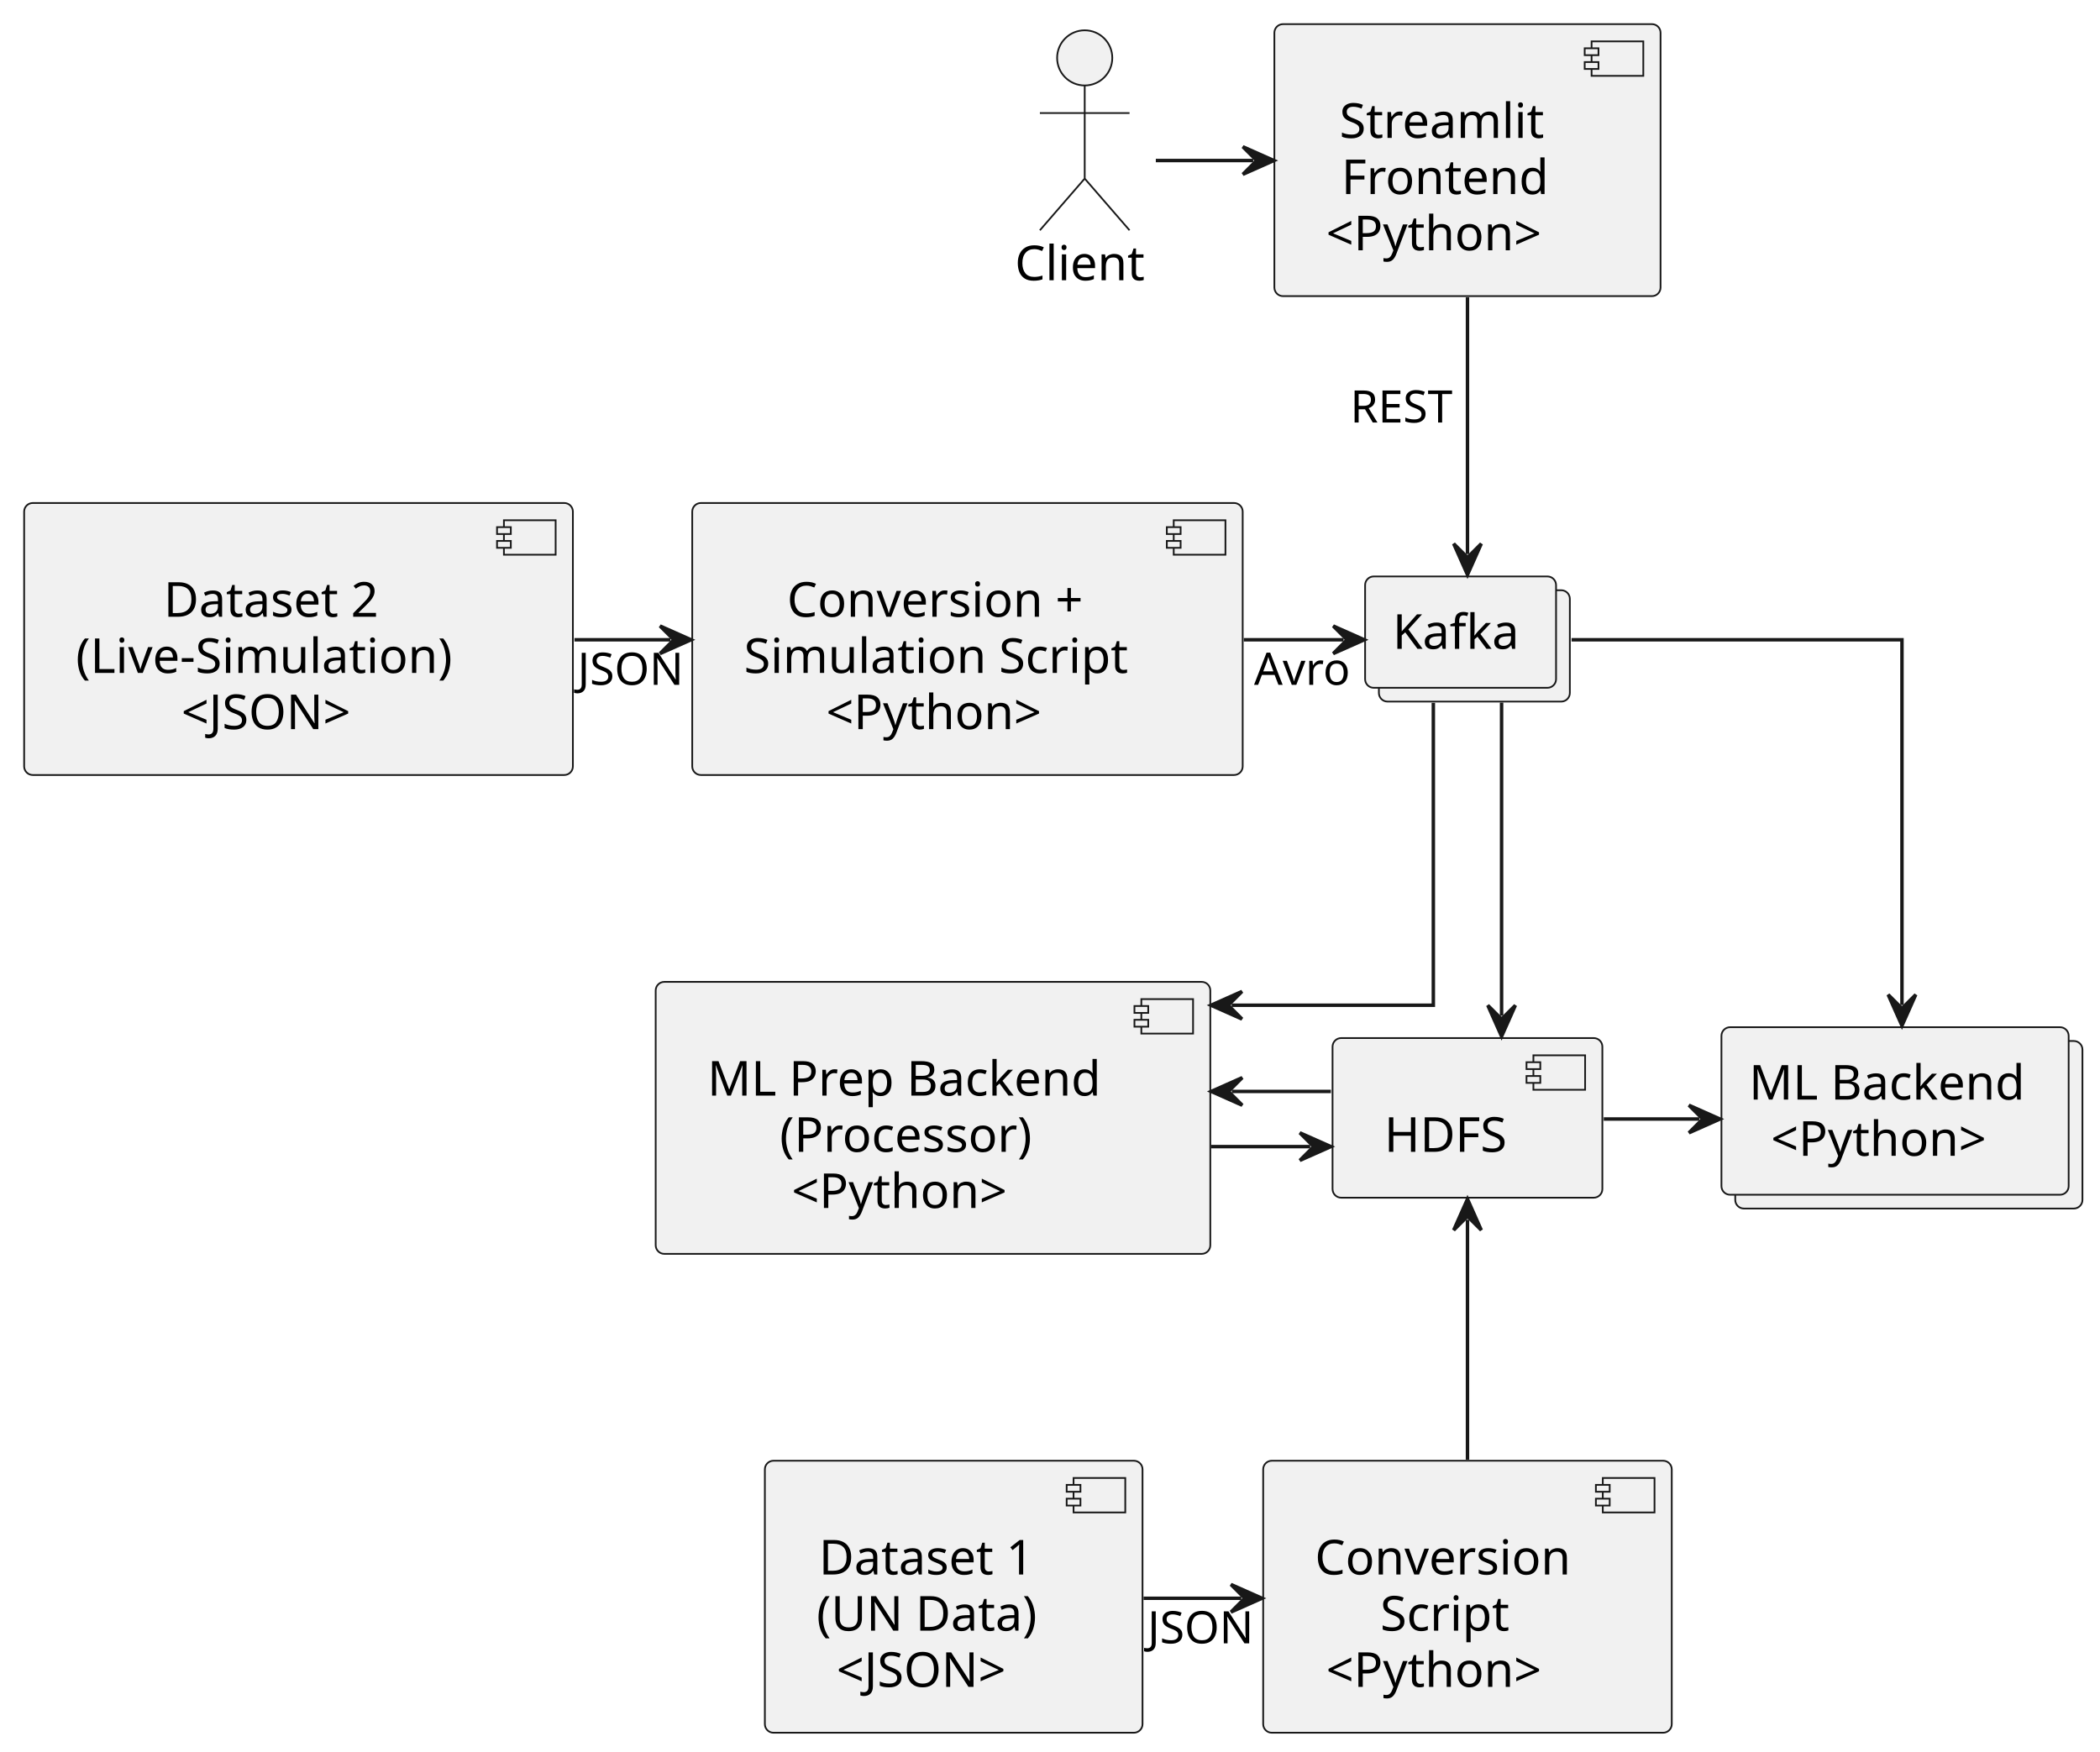
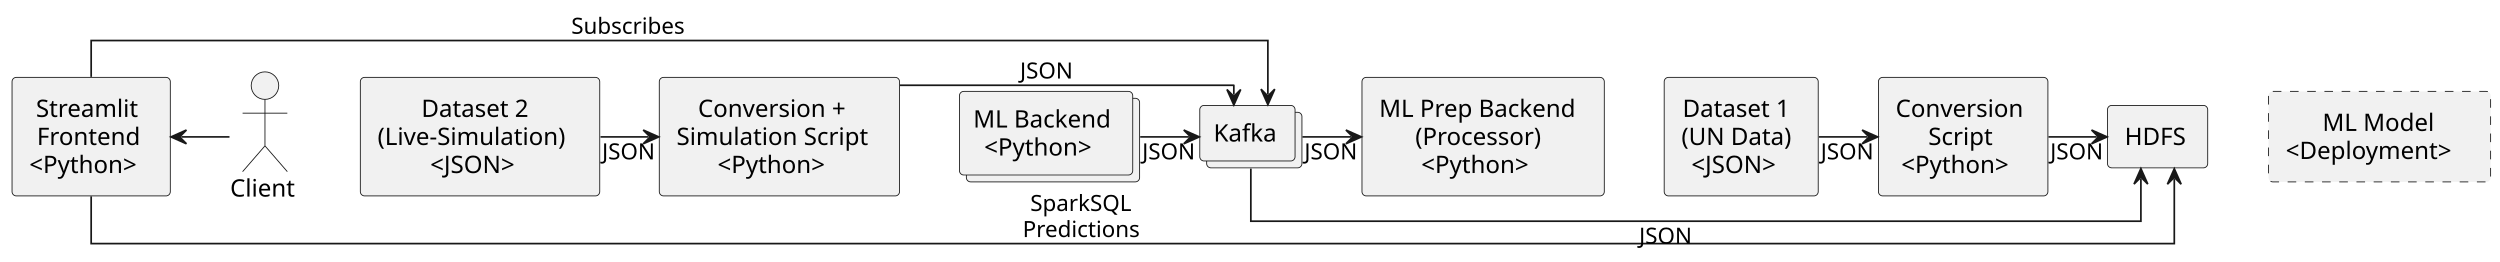
- <svg xmlns="http://www.w3.org/2000/svg" contentStyleType="text/css" height="508px" preserveAspectRatio="none" style="width:609px;height:508px;background:#FFFFFF;" version="1.1" viewBox="0 0 609 508" width="609px" zoomAndPan="magnify">
+ <svg xmlns="http://www.w3.org/2000/svg" contentStyleType="text/css" height="152px" preserveAspectRatio="none" style="width:1453px;height:152px;background:#FFFFFF;" version="1.1" viewBox="0 0 1453 152" width="1453px" zoomAndPan="magnify">
  <defs />
  <g>
    <g id="elem_client">
-       <ellipse cx="314.565" cy="16.79" fill="#F1F1F1" rx="8" ry="8" style="stroke:#181818;stroke-width:0.5;" />
-       <path d="M314.565,24.79 L314.565,51.79 M301.565,32.79 L327.565,32.79 M314.565,51.79 L301.565,66.79 M314.565,51.79 L327.565,66.79 " fill="none" style="stroke:#181818;stroke-width:0.5;" />
-       <text fill="#000000" font-family="sans-serif" font-size="14" lengthAdjust="spacing" textLength="40.53" x="294.3" y="81.285">Client</text>
+       <ellipse cx="153.995" cy="49.766" fill="#F1F1F1" rx="8" ry="8" style="stroke:#181818;stroke-width:0.5;" />
+       <path d="M153.995,57.766 L153.995,84.766 M140.995,65.766 L166.995,65.766 M153.995,84.766 L140.995,99.766 M153.995,84.766 L166.995,99.766 " fill="none" style="stroke:#181818;stroke-width:0.5;" />
+       <text fill="#000000" font-family="sans-serif" font-size="14" lengthAdjust="spacing" textLength="40.53" x="133.73" y="114.261">Client</text>
    </g>
    <g id="elem_conversionSim">
-       <rect fill="#F1F1F1" height="78.891" rx="2.5" ry="2.5" style="stroke:#181818;stroke-width:0.5;" width="159.629" x="200.75" y="145.89" />
-       <rect fill="#F1F1F1" height="10" style="stroke:#181818;stroke-width:0.5;" width="15" x="340.379" y="150.89" />
-       <rect fill="#F1F1F1" height="2" style="stroke:#181818;stroke-width:0.5;" width="4" x="338.379" y="152.89" />
-       <rect fill="#F1F1F1" height="2" style="stroke:#181818;stroke-width:0.5;" width="4" x="338.379" y="156.89" />
-       <text fill="#000000" font-family="sans-serif" font-size="14" lengthAdjust="spacing" textLength="94.671" x="228.229" y="178.885">Conversion +</text>
-       <text fill="#000000" font-family="sans-serif" font-size="14" lengthAdjust="spacing" textLength="119.629" x="215.75" y="195.182">Simulation Script</text>
-       <text fill="#000000" font-family="sans-serif" font-size="14" lengthAdjust="spacing" textLength="71.989" x="239.57" y="211.479">&lt;Python&gt;</text>
+       <rect fill="#F1F1F1" height="68.891" rx="2.5" ry="2.5" style="stroke:#181818;stroke-width:0.5;" width="139.629" x="383.18" y="44.976" />
+       <text fill="#000000" font-family="sans-serif" font-size="14" lengthAdjust="spacing" textLength="94.671" x="405.659" y="67.971">Conversion +</text>
+       <text fill="#000000" font-family="sans-serif" font-size="14" lengthAdjust="spacing" textLength="119.629" x="393.18" y="84.268">Simulation Script</text>
+       <text fill="#000000" font-family="sans-serif" font-size="14" lengthAdjust="spacing" textLength="71.989" x="417" y="100.565">&lt;Python&gt;</text>
    </g>
    <g id="elem_dataset2">
-       <rect fill="#F1F1F1" height="78.891" rx="2.5" ry="2.5" style="stroke:#181818;stroke-width:0.5;" width="159.137" x="7" y="145.89" />
-       <rect fill="#F1F1F1" height="10" style="stroke:#181818;stroke-width:0.5;" width="15" x="146.137" y="150.89" />
-       <rect fill="#F1F1F1" height="2" style="stroke:#181818;stroke-width:0.5;" width="4" x="144.137" y="152.89" />
-       <rect fill="#F1F1F1" height="2" style="stroke:#181818;stroke-width:0.5;" width="4" x="144.137" y="156.89" />
-       <text fill="#000000" font-family="sans-serif" font-size="14" lengthAdjust="spacing" textLength="68.182" x="47.477" y="178.885">Dataset 2</text>
-       <text fill="#000000" font-family="sans-serif" font-size="14" lengthAdjust="spacing" textLength="119.137" x="22" y="195.182">(Live-Simulation)</text>
-       <text fill="#000000" font-family="sans-serif" font-size="14" lengthAdjust="spacing" textLength="57.969" x="52.584" y="211.479">&lt;JSON&gt;</text>
+       <rect fill="#F1F1F1" height="68.891" rx="2.5" ry="2.5" style="stroke:#181818;stroke-width:0.5;" width="139.137" x="209.43" y="44.976" />
+       <text fill="#000000" font-family="sans-serif" font-size="14" lengthAdjust="spacing" textLength="68.182" x="244.907" y="67.971">Dataset 2</text>
+       <text fill="#000000" font-family="sans-serif" font-size="14" lengthAdjust="spacing" textLength="119.137" x="219.43" y="84.268">(Live-Simulation)</text>
+       <text fill="#000000" font-family="sans-serif" font-size="14" lengthAdjust="spacing" textLength="57.969" x="250.014" y="100.565">&lt;JSON&gt;</text>
    </g>
    <g id="elem_kafka">
-       <rect fill="#F1F1F1" height="32.297" rx="2.5" ry="2.5" style="stroke:#181818;stroke-width:0.5;" width="55.375" x="399.88" y="171.19" />
-       <rect fill="#F1F1F1" height="32.297" rx="2.5" ry="2.5" style="stroke:#181818;stroke-width:0.5;" width="55.375" x="395.88" y="167.19" />
-       <text fill="#000000" font-family="sans-serif" font-size="14" lengthAdjust="spacing" textLength="39.375" x="403.88" y="188.185">Kafka</text>
+       <rect fill="#F1F1F1" height="32.297" rx="2.5" ry="2.5" style="stroke:#181818;stroke-width:0.5;" width="55.375" x="701.31" y="65.266" />
+       <rect fill="#F1F1F1" height="32.297" rx="2.5" ry="2.5" style="stroke:#181818;stroke-width:0.5;" width="55.375" x="697.31" y="61.266" />
+       <text fill="#000000" font-family="sans-serif" font-size="14" lengthAdjust="spacing" textLength="39.375" x="705.31" y="82.261">Kafka</text>
    </g>
    <g id="elem_hdfs">
-       <rect fill="#F1F1F1" height="46.297" rx="2.5" ry="2.5" style="stroke:#181818;stroke-width:0.5;" width="78.247" x="386.44" y="301.08" />
-       <rect fill="#F1F1F1" height="10" style="stroke:#181818;stroke-width:0.5;" width="15" x="444.687" y="306.08" />
-       <rect fill="#F1F1F1" height="2" style="stroke:#181818;stroke-width:0.5;" width="4" x="442.687" y="308.08" />
-       <rect fill="#F1F1F1" height="2" style="stroke:#181818;stroke-width:0.5;" width="4" x="442.687" y="312.08" />
-       <text fill="#000000" font-family="sans-serif" font-size="14" lengthAdjust="spacing" textLength="38.247" x="401.44" y="334.075">HDFS</text>
+       <rect fill="#F1F1F1" height="36.297" rx="2.5" ry="2.5" style="stroke:#181818;stroke-width:0.5;" width="58.247" x="1224.87" y="61.266" />
+       <text fill="#000000" font-family="sans-serif" font-size="14" lengthAdjust="spacing" textLength="38.247" x="1234.87" y="84.261">HDFS</text>
    </g>
    <g id="elem_ml">
-       <rect fill="#F1F1F1" height="48.594" rx="2.5" ry="2.5" style="stroke:#181818;stroke-width:0.5;" width="100.69" x="503.22" y="301.93" />
-       <rect fill="#F1F1F1" height="48.594" rx="2.5" ry="2.5" style="stroke:#181818;stroke-width:0.5;" width="100.69" x="499.22" y="297.93" />
-       <text fill="#000000" font-family="sans-serif" font-size="14" lengthAdjust="spacing" textLength="84.69" x="507.22" y="318.925">ML Backend</text>
-       <text fill="#000000" font-family="sans-serif" font-size="14" lengthAdjust="spacing" textLength="71.989" x="513.571" y="335.222">&lt;Python&gt;</text>
+       <rect fill="#F1F1F1" height="48.594" rx="2.5" ry="2.5" style="stroke:#181818;stroke-width:0.5;" width="100.69" x="561.65" y="57.116" />
+       <rect fill="#F1F1F1" height="48.594" rx="2.5" ry="2.5" style="stroke:#181818;stroke-width:0.5;" width="100.69" x="557.65" y="53.116" />
+       <text fill="#000000" font-family="sans-serif" font-size="14" lengthAdjust="spacing" textLength="84.69" x="565.65" y="74.111">ML Backend</text>
+       <text fill="#000000" font-family="sans-serif" font-size="14" lengthAdjust="spacing" textLength="71.989" x="572.001" y="90.408">&lt;Python&gt;</text>
    </g>
    <g id="elem_mlPrep">
-       <rect fill="#F1F1F1" height="78.891" rx="2.5" ry="2.5" style="stroke:#181818;stroke-width:0.5;" width="160.839" x="190.15" y="284.78" />
-       <rect fill="#F1F1F1" height="10" style="stroke:#181818;stroke-width:0.5;" width="15" x="330.989" y="289.78" />
-       <rect fill="#F1F1F1" height="2" style="stroke:#181818;stroke-width:0.5;" width="4" x="328.989" y="291.78" />
-       <rect fill="#F1F1F1" height="2" style="stroke:#181818;stroke-width:0.5;" width="4" x="328.989" y="295.78" />
-       <text fill="#000000" font-family="sans-serif" font-size="14" lengthAdjust="spacing" textLength="120.839" x="205.15" y="317.775">ML Prep Backend</text>
-       <text fill="#000000" font-family="sans-serif" font-size="14" lengthAdjust="spacing" textLength="78.907" x="226.116" y="334.072">(Processor)</text>
-       <text fill="#000000" font-family="sans-serif" font-size="14" lengthAdjust="spacing" textLength="71.989" x="229.575" y="350.369">&lt;Python&gt;</text>
+       <rect fill="#F1F1F1" height="68.891" rx="2.5" ry="2.5" style="stroke:#181818;stroke-width:0.5;" width="140.839" x="791.58" y="44.976" />
+       <text fill="#000000" font-family="sans-serif" font-size="14" lengthAdjust="spacing" textLength="120.839" x="801.58" y="67.971">ML Prep Backend</text>
+       <text fill="#000000" font-family="sans-serif" font-size="14" lengthAdjust="spacing" textLength="78.907" x="822.546" y="84.268">(Processor)</text>
+       <text fill="#000000" font-family="sans-serif" font-size="14" lengthAdjust="spacing" textLength="71.989" x="826.005" y="100.565">&lt;Python&gt;</text>
    </g>
    <g id="elem_dataset1">
-       <rect fill="#F1F1F1" height="78.891" rx="2.5" ry="2.5" style="stroke:#181818;stroke-width:0.5;" width="109.522" x="221.81" y="423.67" />
-       <rect fill="#F1F1F1" height="10" style="stroke:#181818;stroke-width:0.5;" width="15" x="311.332" y="428.67" />
-       <rect fill="#F1F1F1" height="2" style="stroke:#181818;stroke-width:0.5;" width="4" x="309.332" y="430.67" />
-       <rect fill="#F1F1F1" height="2" style="stroke:#181818;stroke-width:0.5;" width="4" x="309.332" y="434.67" />
-       <text fill="#000000" font-family="sans-serif" font-size="14" lengthAdjust="spacing" textLength="68.182" x="237.48" y="456.665">Dataset 1</text>
-       <text fill="#000000" font-family="sans-serif" font-size="14" lengthAdjust="spacing" textLength="69.522" x="236.81" y="472.962">(UN Data)</text>
-       <text fill="#000000" font-family="sans-serif" font-size="14" lengthAdjust="spacing" textLength="57.969" x="242.586" y="489.259">&lt;JSON&gt;</text>
+       <rect fill="#F1F1F1" height="68.891" rx="2.5" ry="2.5" style="stroke:#181818;stroke-width:0.5;" width="89.522" x="967.23" y="44.976" />
+       <text fill="#000000" font-family="sans-serif" font-size="14" lengthAdjust="spacing" textLength="68.182" x="977.9" y="67.971">Dataset 1</text>
+       <text fill="#000000" font-family="sans-serif" font-size="14" lengthAdjust="spacing" textLength="69.522" x="977.23" y="84.268">(UN Data)</text>
+       <text fill="#000000" font-family="sans-serif" font-size="14" lengthAdjust="spacing" textLength="57.969" x="983.006" y="100.565">&lt;JSON&gt;</text>
    </g>
    <g id="elem_conversion">
-       <rect fill="#F1F1F1" height="78.891" rx="2.5" ry="2.5" style="stroke:#181818;stroke-width:0.5;" width="118.49" x="366.32" y="423.67" />
-       <rect fill="#F1F1F1" height="10" style="stroke:#181818;stroke-width:0.5;" width="15" x="464.81" y="428.67" />
-       <rect fill="#F1F1F1" height="2" style="stroke:#181818;stroke-width:0.5;" width="4" x="462.81" y="430.67" />
-       <rect fill="#F1F1F1" height="2" style="stroke:#181818;stroke-width:0.5;" width="4" x="462.81" y="434.67" />
-       <text fill="#000000" font-family="sans-serif" font-size="14" lengthAdjust="spacing" textLength="78.49" x="381.32" y="456.665">Conversion</text>
-       <text fill="#000000" font-family="sans-serif" font-size="14" lengthAdjust="spacing" textLength="40.605" x="400.262" y="472.962">Script</text>
-       <text fill="#000000" font-family="sans-serif" font-size="14" lengthAdjust="spacing" textLength="71.989" x="384.57" y="489.259">&lt;Python&gt;</text>
+       <rect fill="#F1F1F1" height="68.891" rx="2.5" ry="2.5" style="stroke:#181818;stroke-width:0.5;" width="98.49" x="1091.75" y="44.976" />
+       <text fill="#000000" font-family="sans-serif" font-size="14" lengthAdjust="spacing" textLength="78.49" x="1101.75" y="67.971">Conversion</text>
+       <text fill="#000000" font-family="sans-serif" font-size="14" lengthAdjust="spacing" textLength="40.605" x="1120.692" y="84.268">Script</text>
+       <text fill="#000000" font-family="sans-serif" font-size="14" lengthAdjust="spacing" textLength="71.989" x="1105.001" y="100.565">&lt;Python&gt;</text>
    </g>
    <g id="elem_streamlit">
-       <rect fill="#F1F1F1" height="78.891" rx="2.5" ry="2.5" style="stroke:#181818;stroke-width:0.5;" width="111.989" x="369.57" y="7" />
-       <rect fill="#F1F1F1" height="10" style="stroke:#181818;stroke-width:0.5;" width="15" x="461.559" y="12" />
-       <rect fill="#F1F1F1" height="2" style="stroke:#181818;stroke-width:0.5;" width="4" x="459.559" y="14" />
-       <rect fill="#F1F1F1" height="2" style="stroke:#181818;stroke-width:0.5;" width="4" x="459.559" y="18" />
-       <text fill="#000000" font-family="sans-serif" font-size="14" lengthAdjust="spacing" textLength="64.231" x="388.449" y="39.995">Streamlit</text>
-       <text fill="#000000" font-family="sans-serif" font-size="14" lengthAdjust="spacing" textLength="63.109" x="389.01" y="56.292">Frontend</text>
-       <text fill="#000000" font-family="sans-serif" font-size="14" lengthAdjust="spacing" textLength="71.989" x="384.57" y="72.589">&lt;Python&gt;</text>
+       <rect fill="#F1F1F1" height="68.891" rx="2.5" ry="2.5" style="stroke:#181818;stroke-width:0.5;" width="91.989" x="7" y="44.976" />
+       <text fill="#000000" font-family="sans-serif" font-size="14" lengthAdjust="spacing" textLength="64.231" x="20.879" y="67.971">Streamlit</text>
+       <text fill="#000000" font-family="sans-serif" font-size="14" lengthAdjust="spacing" textLength="63.109" x="21.44" y="84.268">Frontend</text>
+       <text fill="#000000" font-family="sans-serif" font-size="14" lengthAdjust="spacing" textLength="71.989" x="17" y="100.565">&lt;Python&gt;</text>
    </g>
-     <g id="link_client_streamlit">
-       <path d="M335.19,46.56 C344.97,46.56 351.18,46.56 363.43,46.56 " fill="none" id="client-to-streamlit" style="stroke:#181818;stroke-width:1.0;" />
-       <polygon fill="#181818" points="369.43,46.56,360.43,42.56,364.43,46.56,360.43,50.56,369.43,46.56" style="stroke:#181818;stroke-width:1.0;" />
+     <g id="elem_model">
+       <rect fill="#F1F1F1" height="52.594" rx="2.5" ry="2.5" style="stroke:#181818;stroke-width:0.5;stroke-dasharray:5.0,5.0;" width="129.095" x="1318.45" y="53.116" />
+       <text fill="#000000" font-family="sans-serif" font-size="14" lengthAdjust="spacing" textLength="66.363" x="1349.816" y="76.111">ML Model</text>
+       <text fill="#000000" font-family="sans-serif" font-size="14" lengthAdjust="spacing" textLength="109.095" x="1328.45" y="92.408">&lt;Deployment&gt;</text>
+     </g>
+     <g id="link_streamlit_client">
+       <path d="M105.36,79.566 C117.28,79.566 123.52,79.566 133.38,79.566 " fill="none" id="streamlit-backto-client" style="stroke:#181818;stroke-width:1.0;" />
+       <polygon fill="#181818" points="99.36,79.566,108.36,83.566,104.36,79.566,108.36,75.566,99.36,79.566" style="stroke:#181818;stroke-width:1.0;" />
+     </g>
+     <g id="link_dataset2_conversionSim">
+       <path d="M349.01,79.566 C360.16,79.566 365.69,79.566 376.83,79.566 " fill="none" id="dataset2-to-conversionSim" style="stroke:#181818;stroke-width:1.0;" />
+       <polygon fill="#181818" points="382.83,79.566,373.83,75.566,377.83,79.566,373.83,83.566,382.83,79.566" style="stroke:#181818;stroke-width:1.0;" />
+       <text fill="#000000" font-family="sans-serif" font-size="13" lengthAdjust="spacing" textLength="32.043" x="349.92" y="92.633">JSON</text>
+     </g>
+     <g id="link_streamlit_hdfs">
+       <path d="M52.99,114.126 C52.99,128.366 52.99,141.566 52.99,141.566 C52.99,141.566 1263.7,141.566 1263.7,141.566 C1263.7,141.566 1263.7,122.366 1263.7,104.066 " fill="none" id="streamlit-to-hdfs" style="stroke:#181818;stroke-width:1.0;" />
+       <polygon fill="#181818" points="1263.7,98.066,1259.7,107.066,1263.7,103.066,1267.7,107.066,1263.7,98.066" style="stroke:#181818;stroke-width:1.0;" />
+       <text fill="#000000" font-family="sans-serif" font-size="13" lengthAdjust="spacing" textLength="63.07" x="598.779" y="122.633">SparkSQL</text>
+       <text fill="#000000" font-family="sans-serif" font-size="13" lengthAdjust="spacing" textLength="71.868" x="594.38" y="137.766">Predictions</text>
    </g>
    <g id="link_streamlit_kafka">
-       <path d="M425.57,86.24 C425.57,112.7 425.57,140.21 425.57,160.7 " fill="none" id="streamlit-to-kafka" style="stroke:#181818;stroke-width:1.0;" />
-       <polygon fill="#181818" points="425.57,166.7,429.57,157.7,425.57,161.7,421.57,157.7,425.57,166.7" style="stroke:#181818;stroke-width:1.0;" />
-       <text fill="#000000" font-family="sans-serif" font-size="13" lengthAdjust="spacing" textLength="33.44" x="391.57" y="122.537">REST</text>
+       <path d="M52.99,44.686 C52.99,33.326 52.99,23.566 52.99,23.566 C52.99,23.566 736.89,23.566 736.89,23.566 C736.89,23.566 736.89,38.576 736.89,54.816 " fill="none" id="streamlit-to-kafka" style="stroke:#181818;stroke-width:1.0;" />
+       <polygon fill="#181818" points="736.89,60.816,740.89,51.816,736.89,55.816,732.89,51.816,736.89,60.816" style="stroke:#181818;stroke-width:1.0;" />
+       <text fill="#000000" font-family="sans-serif" font-size="13" lengthAdjust="spacing" textLength="70.643" x="332.01" y="19.633">Subscribes</text>
    </g>
-     <g id="link_kafka_ml">
-       <path d="M455.75,185.56 C493.02,185.56 551.57,185.56 551.57,185.56 C551.57,185.56 551.57,251.19 551.57,291.49 " fill="none" id="kafka-to-ml" style="stroke:#181818;stroke-width:1.0;" />
-       <polygon fill="#181818" points="551.57,297.49,555.57,288.49,551.57,292.49,547.57,288.49,551.57,297.49" style="stroke:#181818;stroke-width:1.0;" />
+     <g id="link_conversionSim_kafka">
+       <path d="M523.08,49.566 C601.32,49.566 717.1,49.566 717.1,49.566 C717.1,49.566 717.1,48.876 717.1,55.026 " fill="none" id="conversionSim-to-kafka" style="stroke:#181818;stroke-width:1.0;" />
+       <polygon fill="#181818" points="717.1,61.026,721.1,52.026,717.1,56.026,713.1,52.026,717.1,61.026" style="stroke:#181818;stroke-width:1.0;" />
+       <text fill="#000000" font-family="sans-serif" font-size="13" lengthAdjust="spacing" textLength="32.043" x="592.82" y="45.633">JSON</text>
    </g>
    <g id="link_kafka_hdfs">
-       <path d="M435.46,203.78 C435.46,228.72 435.46,267.22 435.46,294.59 " fill="none" id="kafka-to-hdfs" style="stroke:#181818;stroke-width:1.0;" />
-       <polygon fill="#181818" points="435.46,300.59,439.46,291.59,435.46,295.59,431.46,291.59,435.46,300.59" style="stroke:#181818;stroke-width:1.0;" />
+       <path d="M726.99,97.996 C726.99,111.916 726.99,128.566 726.99,128.566 C726.99,128.566 1244.29,128.566 1244.29,128.566 C1244.29,128.566 1244.29,117.916 1244.29,103.996 " fill="none" id="kafka-to-hdfs" style="stroke:#181818;stroke-width:1.0;" />
+       <polygon fill="#181818" points="1244.29,97.996,1240.29,106.996,1244.29,102.996,1248.29,106.996,1244.29,97.996" style="stroke:#181818;stroke-width:1.0;" />
+       <text fill="#000000" font-family="sans-serif" font-size="13" lengthAdjust="spacing" textLength="32.043" x="952.64" y="141.633">JSON</text>
    </g>
    <g id="link_kafka_mlPrep">
-       <path d="M415.67,203.84 C415.67,234.27 415.67,291.56 415.67,291.56 C415.67,291.56 390.58,291.56 357.18,291.56 " fill="none" id="kafka-to-mlPrep" style="stroke:#181818;stroke-width:1.0;" />
-       <polygon fill="#181818" points="351.18,291.56,360.18,295.56,356.18,291.56,360.18,287.56,351.18,291.56" style="stroke:#181818;stroke-width:1.0;" />
+       <path d="M756.96,79.566 C767.21,79.566 773.16,79.566 785.25,79.566 " fill="none" id="kafka-to-mlPrep" style="stroke:#181818;stroke-width:1.0;" />
+       <polygon fill="#181818" points="791.25,79.566,782.25,75.566,786.25,79.566,782.25,83.566,791.25,79.566" style="stroke:#181818;stroke-width:1.0;" />
+       <text fill="#000000" font-family="sans-serif" font-size="13" lengthAdjust="spacing" textLength="32.043" x="758.1" y="92.633">JSON</text>
    </g>
-     <g id="link_hdfs_ml">
-       <path d="M465.09,324.56 C475.77,324.56 481.5,324.56 492.79,324.56 " fill="none" id="hdfs-to-ml" style="stroke:#181818;stroke-width:1.0;" />
-       <polygon fill="#181818" points="498.79,324.56,489.79,320.56,493.79,324.56,489.79,328.56,498.79,324.56" style="stroke:#181818;stroke-width:1.0;" />
-     </g>
-     <g id="link_mlPrep_hdfs">
-       <path d="M357.25,316.56 C369.31,316.56 375.27,316.56 385.96,316.56 " fill="none" id="mlPrep-backto-hdfs" style="stroke:#181818;stroke-width:1.0;" />
-       <polygon fill="#181818" points="351.25,316.56,360.25,320.56,356.25,316.56,360.25,312.56,351.25,316.56" style="stroke:#181818;stroke-width:1.0;" />
-     </g>
-     <g id="link_mlPrep_hdfs">
-       <path d="M351.25,332.56 C363.31,332.56 369.27,332.56 379.96,332.56 " fill="none" id="mlPrep-to-hdfs" style="stroke:#181818;stroke-width:1.0;" />
-       <polygon fill="#181818" points="385.96,332.56,376.96,328.56,380.96,332.56,376.96,336.56,385.96,332.56" style="stroke:#181818;stroke-width:1.0;" />
-     </g>
-     <g id="link_dataset2_conversionSim">
-       <path d="M166.6,185.56 C177.76,185.56 183.24,185.56 194.41,185.56 " fill="none" id="dataset2-to-conversionSim" style="stroke:#181818;stroke-width:1.0;" />
-       <polygon fill="#181818" points="200.41,185.56,191.41,181.56,195.41,185.56,191.41,189.56,200.41,185.56" style="stroke:#181818;stroke-width:1.0;" />
-       <text fill="#000000" font-family="sans-serif" font-size="13" lengthAdjust="spacing" textLength="32.043" x="167.5" y="198.627">JSON</text>
-     </g>
-     <g id="link_conversionSim_kafka">
-       <path d="M360.7,185.56 C373.15,185.56 379.29,185.56 389.64,185.56 " fill="none" id="conversionSim-to-kafka" style="stroke:#181818;stroke-width:1.0;" />
-       <polygon fill="#181818" points="395.64,185.56,386.64,181.56,390.64,185.56,386.64,189.56,395.64,185.56" style="stroke:#181818;stroke-width:1.0;" />
-       <text fill="#000000" font-family="sans-serif" font-size="13" lengthAdjust="spacing" textLength="29.885" x="363.67" y="198.627">Avro</text>
+     <g id="link_ml_kafka">
+       <path d="M662.68,79.566 C674.44,79.566 680.53,79.566 691,79.566 " fill="none" id="ml-to-kafka" style="stroke:#181818;stroke-width:1.0;" />
+       <polygon fill="#181818" points="697,79.566,688,75.566,692,79.566,688,83.566,697,79.566" style="stroke:#181818;stroke-width:1.0;" />
+       <text fill="#000000" font-family="sans-serif" font-size="13" lengthAdjust="spacing" textLength="32.043" x="663.84" y="92.633">JSON</text>
    </g>
    <g id="link_dataset1_conversion">
-       <path d="M331.63,463.56 C342.82,463.56 348.64,463.56 359.98,463.56 " fill="none" id="dataset1-to-conversion" style="stroke:#181818;stroke-width:1.0;" />
-       <polygon fill="#181818" points="365.98,463.56,356.98,459.56,360.98,463.56,356.98,467.56,365.98,463.56" style="stroke:#181818;stroke-width:1.0;" />
-       <text fill="#000000" font-family="sans-serif" font-size="13" lengthAdjust="spacing" textLength="32.043" x="332.8" y="476.627">JSON</text>
+       <path d="M1057.11,79.566 C1068.16,79.566 1074.04,79.566 1085.28,79.566 " fill="none" id="dataset1-to-conversion" style="stroke:#181818;stroke-width:1.0;" />
+       <polygon fill="#181818" points="1091.28,79.566,1082.28,75.566,1086.28,79.566,1082.28,83.566,1091.28,79.566" style="stroke:#181818;stroke-width:1.0;" />
+       <text fill="#000000" font-family="sans-serif" font-size="13" lengthAdjust="spacing" textLength="32.043" x="1058.2" y="92.633">JSON</text>
    </g>
-     <g id="link_hdfs_conversion">
-       <path d="M425.57,353.78 C425.57,374.45 425.57,398.92 425.57,423.36 " fill="none" id="hdfs-backto-conversion" style="stroke:#181818;stroke-width:1.0;" />
-       <polygon fill="#181818" points="425.57,347.78,421.57,356.78,425.57,352.78,429.57,356.78,425.57,347.78" style="stroke:#181818;stroke-width:1.0;" />
+     <g id="link_conversion_hdfs">
+       <path d="M1190.56,79.566 C1202.18,79.566 1208.2,79.566 1218.61,79.566 " fill="none" id="conversion-to-hdfs" style="stroke:#181818;stroke-width:1.0;" />
+       <polygon fill="#181818" points="1224.61,79.566,1215.61,75.566,1219.61,79.566,1215.61,83.566,1224.61,79.566" style="stroke:#181818;stroke-width:1.0;" />
+       <text fill="#000000" font-family="sans-serif" font-size="13" lengthAdjust="spacing" textLength="32.043" x="1191.58" y="92.633">JSON</text>
    </g>
  </g>
</svg>
